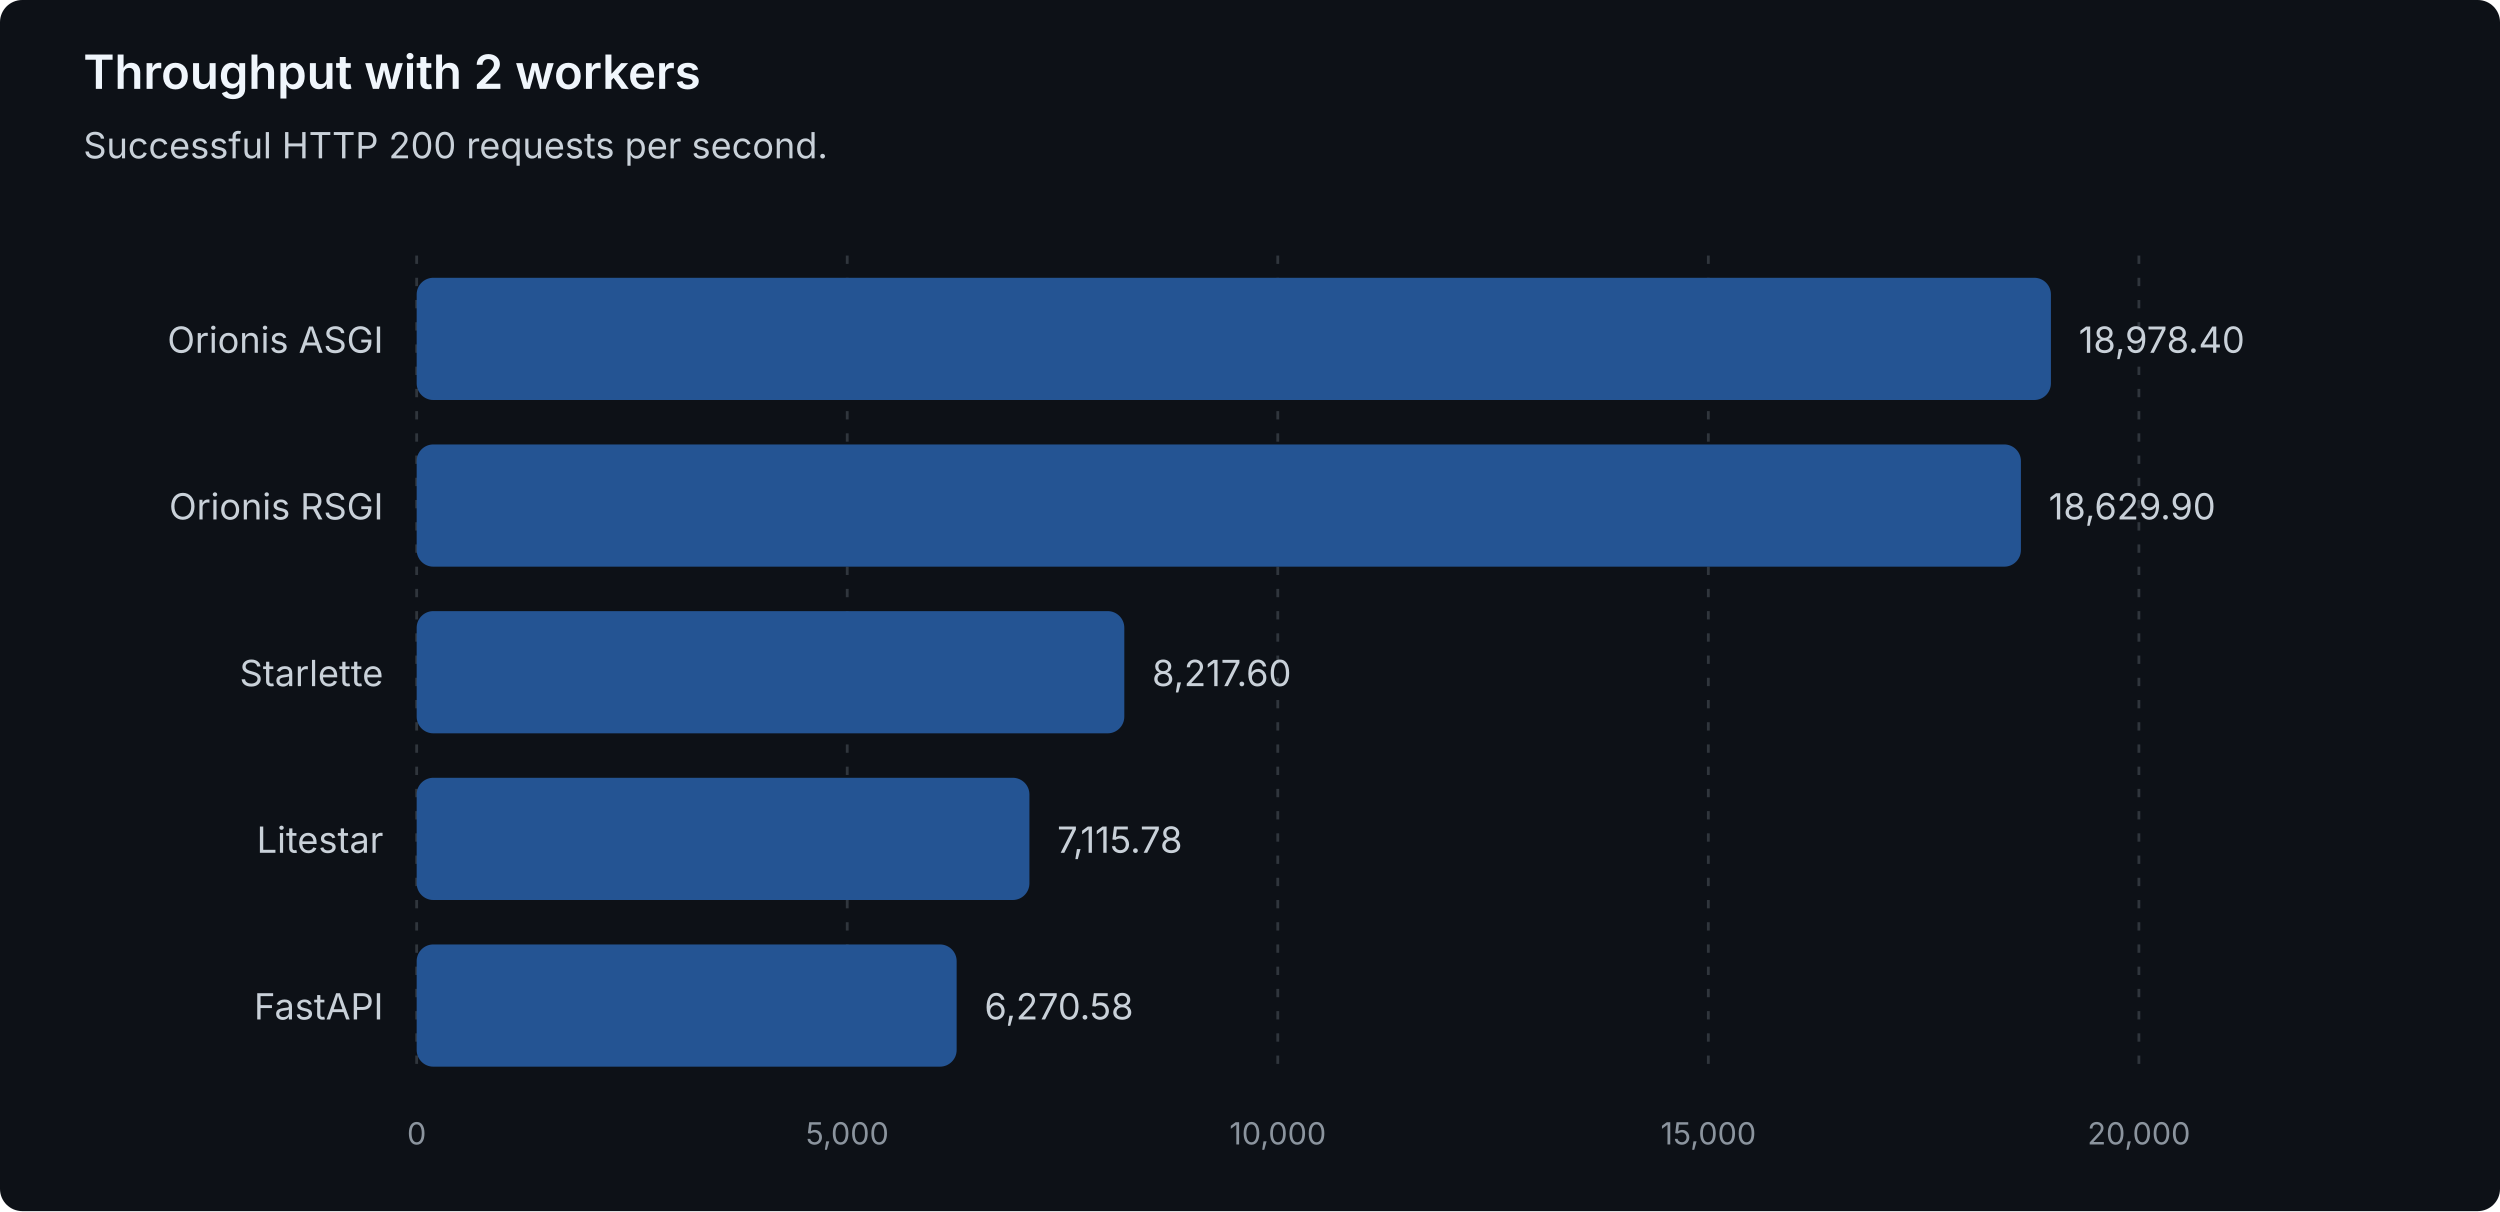
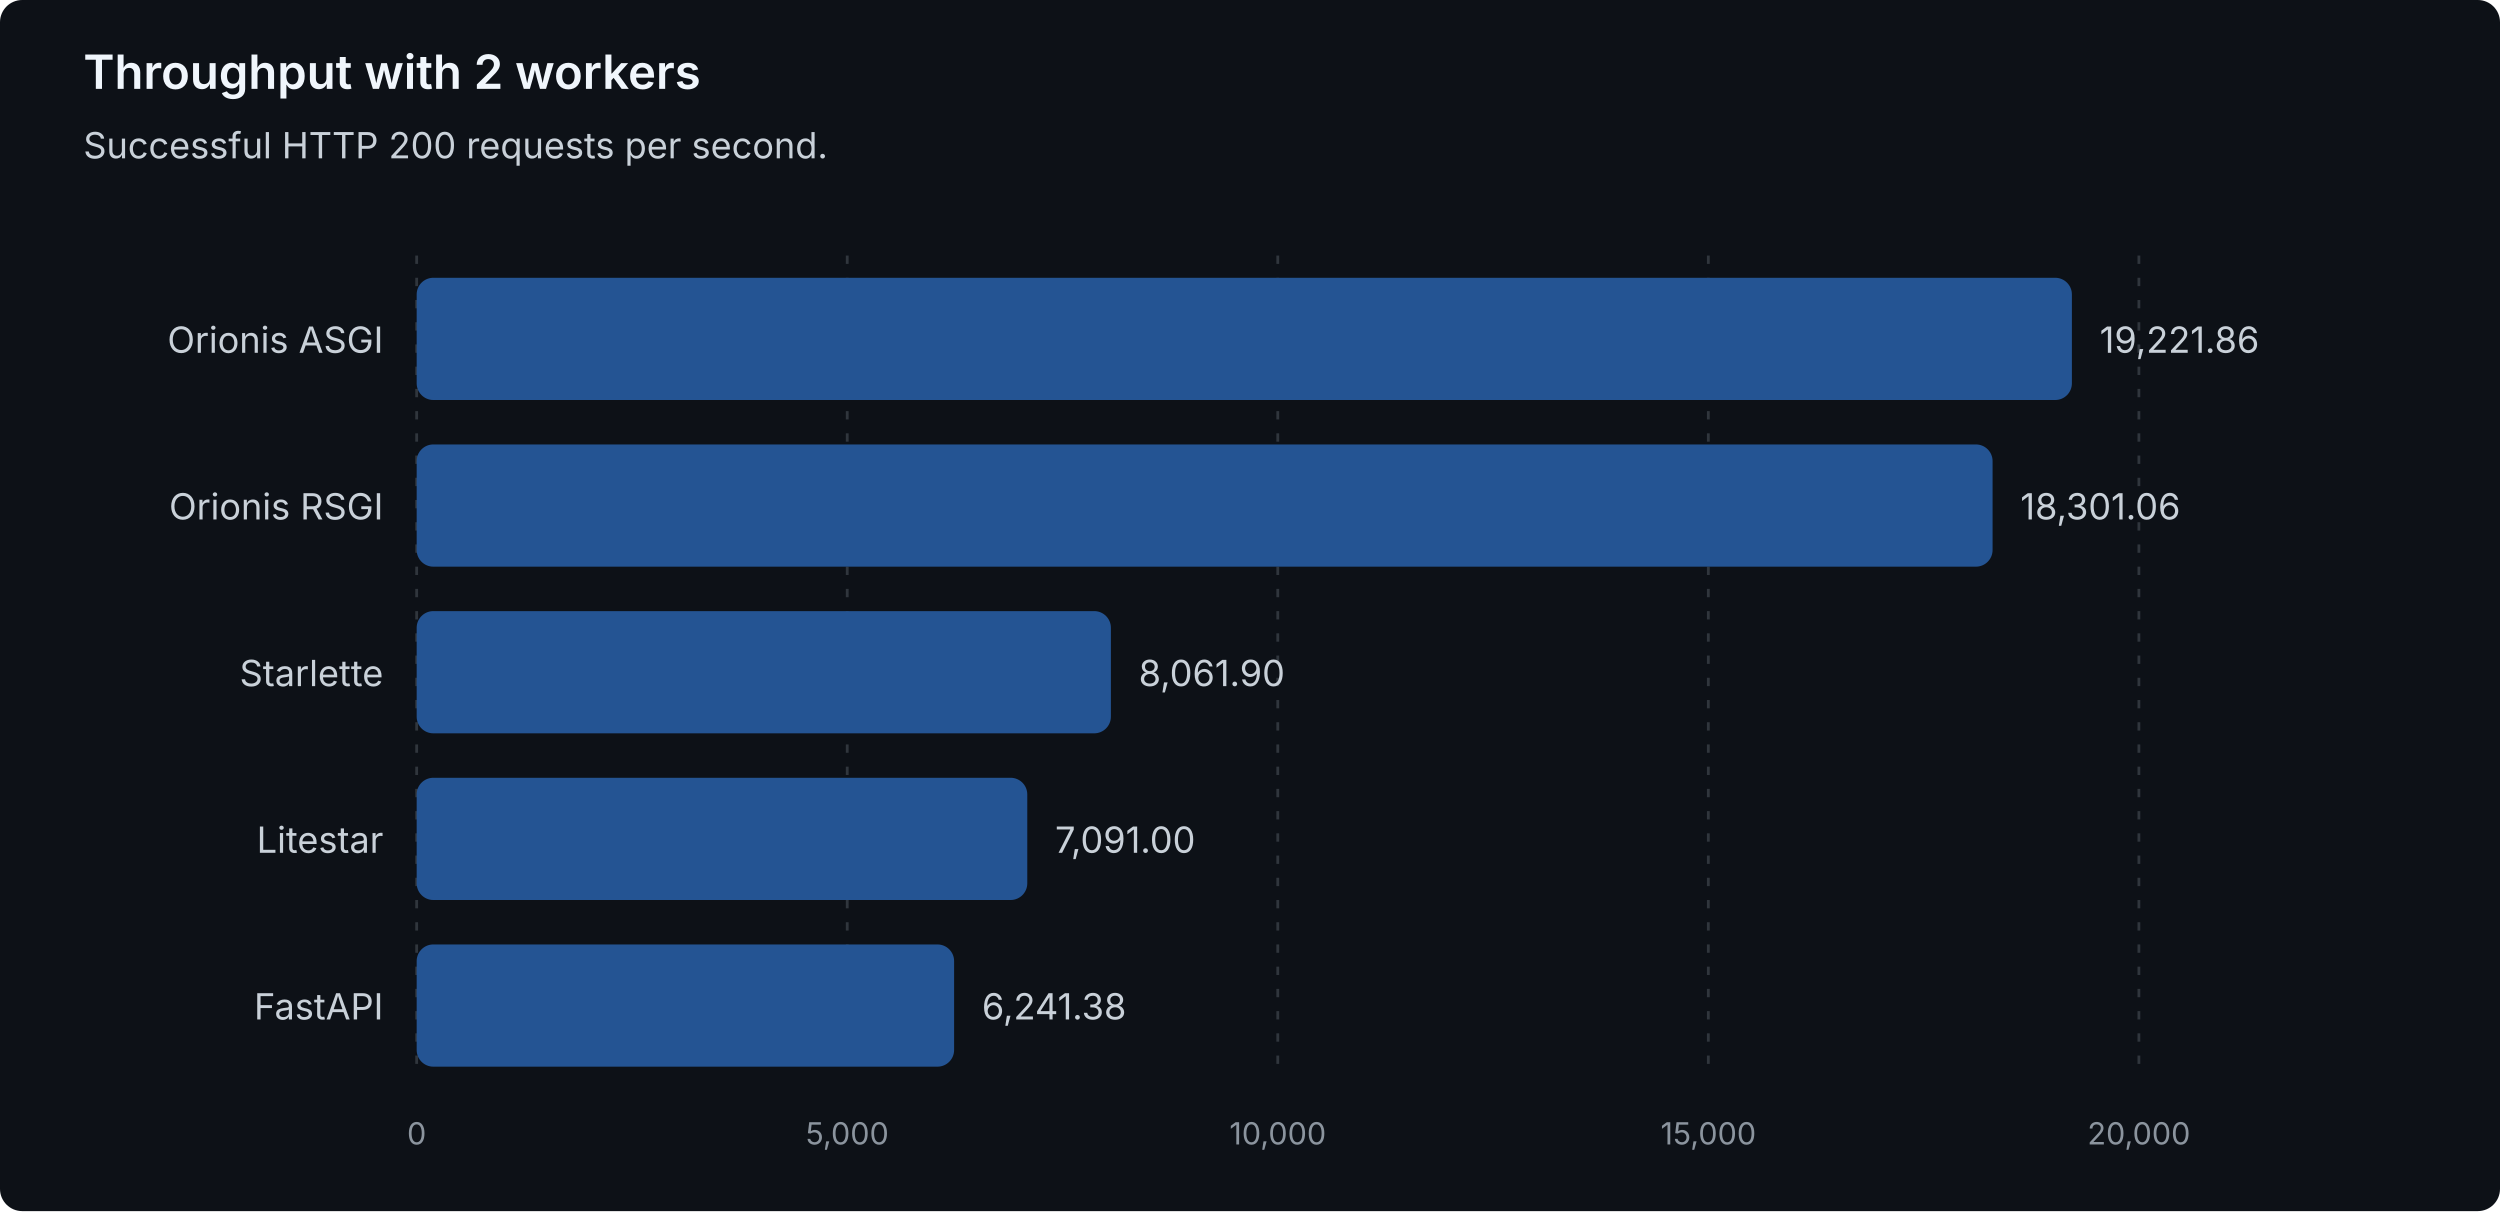
<svg xmlns="http://www.w3.org/2000/svg" width="900" height="436" viewBox="0 0 900 436" role="img" aria-labelledby="title description">
  <style>
text { font-family: system-ui, -apple-system, 'Segoe UI', sans-serif; }
.heading { fill: #f0f6fc; font-size: 17px; font-weight: 600; }
.label { fill: #c9d1d9; font-size: 13px; }
.muted { fill: #8b949e; font-size: 11px; }
.grid { stroke: #30363d; stroke-dasharray: 3 5; }
.bar { fill: #245493; }
</style>
  <rect width="900" height="436" rx="8" fill="#0d1117" />
  <text class="heading" x="30" y="32">Throughput with 2 workers</text>
  <text class="label" x="30" y="57">Successful HTTP 200 requests per second.</text>
  <line class="grid" x1="150.00" y1="92" x2="150.00" y2="388" />
  <text class="muted" x="150.00" y="412" text-anchor="middle">0</text>
  <line class="grid" x1="305.00" y1="92" x2="305.00" y2="388" />
  <text class="muted" x="305.00" y="412" text-anchor="middle">5,000</text>
  <line class="grid" x1="460.00" y1="92" x2="460.00" y2="388" />
  <text class="muted" x="460.00" y="412" text-anchor="middle">10,000</text>
  <line class="grid" x1="615.00" y1="92" x2="615.00" y2="388" />
  <text class="muted" x="615.00" y="412" text-anchor="middle">15,000</text>
  <line class="grid" x1="770.00" y1="92" x2="770.00" y2="388" />
  <text class="muted" x="770.00" y="412" text-anchor="middle">20,000</text>
  <g data-framework="orionis-asgi">
    <text class="label" x="138" y="127" text-anchor="end">Orionis ASGI</text>
-     <rect class="bar" x="150" y="100" width="588.33" height="44" rx="6" />
-     <text class="label" x="748.33" y="127">18,978.40</text>
+     <rect class="bar" x="150" y="100" width="595.88" height="44" rx="6" />
+     <text class="label" x="755.88" y="127">19,221.86</text>
  </g>
  <g data-framework="orionis-rsgi">
    <text class="label" x="138" y="187" text-anchor="end">Orionis RSGI</text>
-     <rect class="bar" x="150" y="160" width="577.53" height="44" rx="6" />
-     <text class="label" x="737.53" y="187">18,629.90</text>
+     <rect class="bar" x="150" y="160" width="567.33" height="44" rx="6" />
+     <text class="label" x="727.33" y="187">18,301.06</text>
  </g>
  <g data-framework="starlette">
    <text class="label" x="138" y="247" text-anchor="end">Starlette</text>
-     <rect class="bar" x="150" y="220" width="254.75" height="44" rx="6" />
-     <text class="label" x="414.75" y="247">8,217.60</text>
+     <rect class="bar" x="150" y="220" width="249.92" height="44" rx="6" />
+     <text class="label" x="409.92" y="247">8,061.90</text>
  </g>
  <g data-framework="litestar">
    <text class="label" x="138" y="307" text-anchor="end">Litestar</text>
-     <rect class="bar" x="150" y="280" width="220.59" height="44" rx="6" />
-     <text class="label" x="380.59" y="307">7,115.78</text>
+     <rect class="bar" x="150" y="280" width="219.82" height="44" rx="6" />
+     <text class="label" x="379.82" y="307">7,091.00</text>
  </g>
  <g data-framework="fastapi">
    <text class="label" x="138" y="367" text-anchor="end">FastAPI</text>
-     <rect class="bar" x="150" y="340" width="194.39" height="44" rx="6" />
-     <text class="label" x="354.39" y="367">6,270.58</text>
+     <rect class="bar" x="150" y="340" width="193.48" height="44" rx="6" />
+     <text class="label" x="353.48" y="367">6,241.38</text>
  </g>
</svg>
